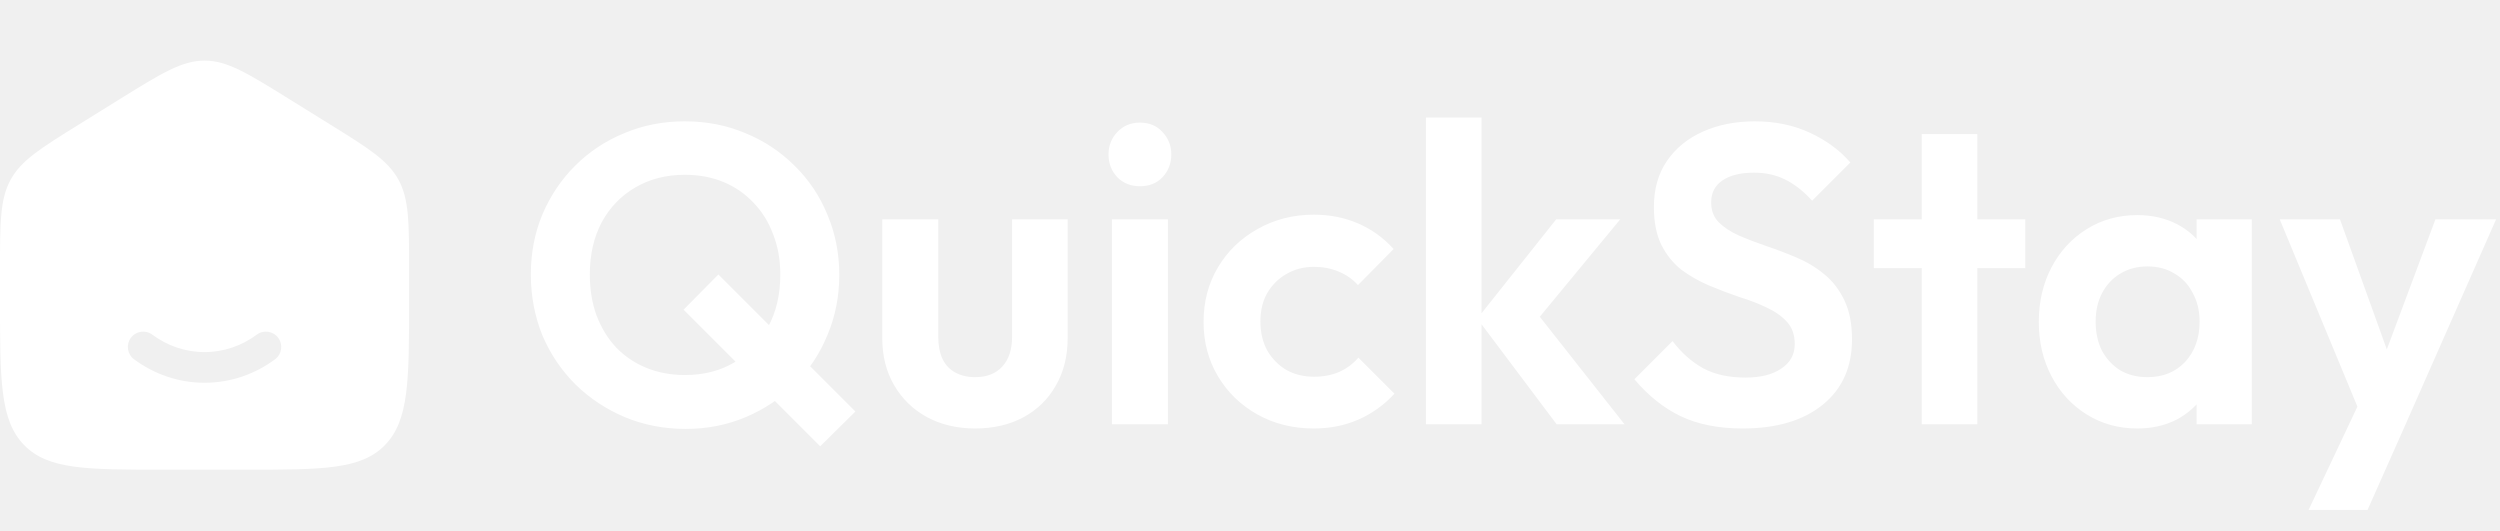
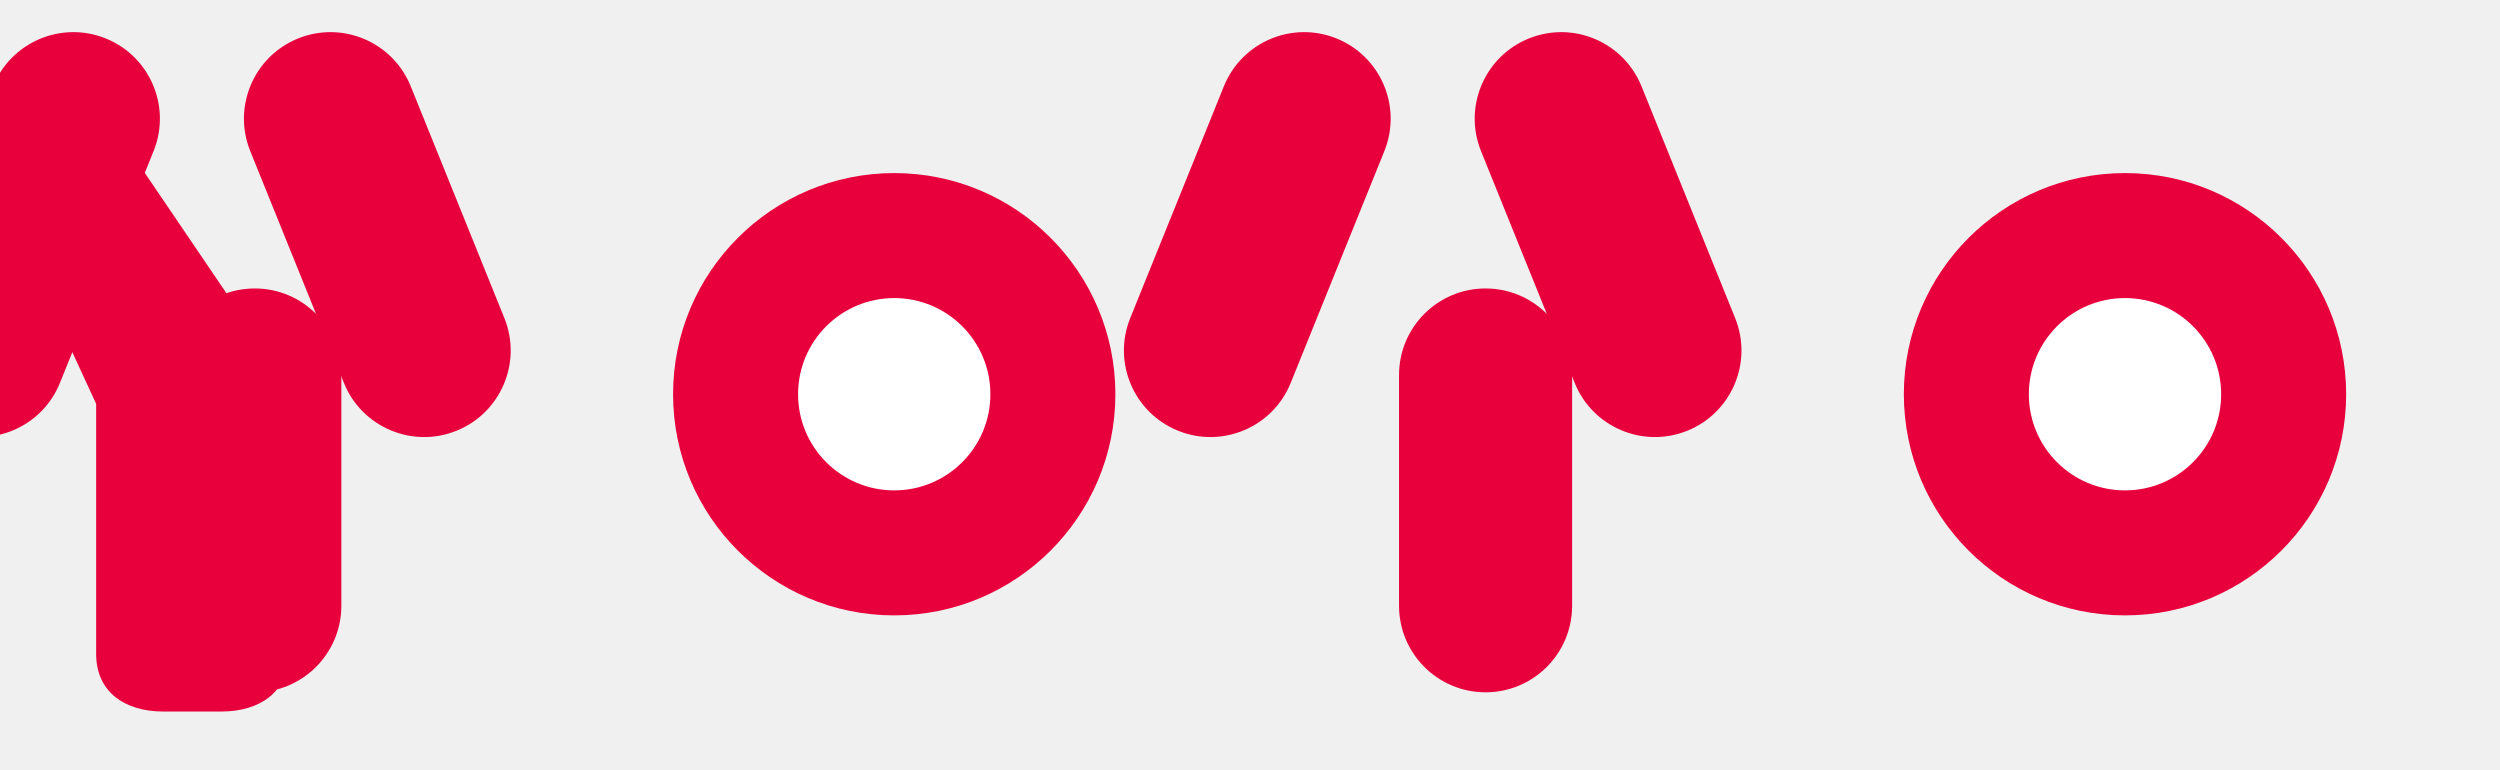
- <svg xmlns="http://www.w3.org/2000/svg" width="165" height="35" viewBox="0 0 165 35" fill="none">
-   <path d="M45.256 28.308C43.819 28.308 42.475 28.047 41.224 27.524C39.992 27.001 38.909 26.283 37.976 25.368C37.043 24.435 36.315 23.352 35.792 22.12C35.288 20.869 35.036 19.535 35.036 18.116C35.036 16.697 35.288 15.381 35.792 14.168C36.315 12.936 37.033 11.863 37.948 10.948C38.881 10.015 39.964 9.296 41.196 8.792C42.428 8.269 43.763 8.008 45.2 8.008C46.637 8.008 47.972 8.269 49.204 8.792C50.436 9.296 51.519 10.015 52.452 10.948C53.385 11.863 54.104 12.936 54.608 14.168C55.131 15.4 55.392 16.725 55.392 18.144C55.392 19.563 55.131 20.888 54.608 22.12C54.104 23.352 53.385 24.435 52.452 25.368C51.537 26.283 50.464 27.001 49.232 27.524C48 28.047 46.675 28.308 45.256 28.308ZM54.132 29.456L45.116 20.44L47.412 18.116L56.456 27.16L54.132 29.456ZM45.2 24.752C46.451 24.752 47.543 24.472 48.476 23.912C49.428 23.352 50.165 22.577 50.688 21.588C51.229 20.599 51.5 19.441 51.5 18.116C51.5 17.145 51.341 16.259 51.024 15.456C50.725 14.653 50.296 13.963 49.736 13.384C49.176 12.787 48.513 12.329 47.748 12.012C46.983 11.695 46.133 11.536 45.2 11.536C43.968 11.536 42.876 11.816 41.924 12.376C40.991 12.917 40.253 13.683 39.712 14.672C39.189 15.661 38.928 16.809 38.928 18.116C38.928 19.105 39.077 20.011 39.376 20.832C39.693 21.653 40.123 22.353 40.664 22.932C41.224 23.511 41.887 23.959 42.652 24.276C43.436 24.593 44.285 24.752 45.2 24.752ZM64.361 28.28C63.166 28.28 62.102 28.028 61.169 27.524C60.254 27.02 59.535 26.32 59.013 25.424C58.49 24.528 58.229 23.492 58.229 22.316V14.476H61.925V22.232C61.925 22.792 62.018 23.277 62.205 23.688C62.391 24.08 62.671 24.379 63.045 24.584C63.418 24.789 63.857 24.892 64.361 24.892C65.126 24.892 65.723 24.659 66.153 24.192C66.582 23.725 66.797 23.072 66.797 22.232V14.476H70.465V22.316C70.465 23.511 70.203 24.556 69.681 25.452C69.177 26.348 68.458 27.048 67.525 27.552C66.61 28.037 65.555 28.28 64.361 28.28ZM73.386 28V14.476H77.082V28H73.386ZM75.234 12.292C74.636 12.292 74.142 12.096 73.75 11.704C73.358 11.293 73.162 10.789 73.162 10.192C73.162 9.613 73.358 9.119 73.75 8.708C74.142 8.297 74.636 8.092 75.234 8.092C75.85 8.092 76.344 8.297 76.718 8.708C77.11 9.119 77.306 9.613 77.306 10.192C77.306 10.789 77.11 11.293 76.718 11.704C76.344 12.096 75.85 12.292 75.234 12.292ZM86.715 28.28C85.334 28.28 84.092 27.972 82.991 27.356C81.89 26.74 81.022 25.9 80.387 24.836C79.752 23.772 79.435 22.577 79.435 21.252C79.435 19.908 79.752 18.704 80.387 17.64C81.022 16.576 81.89 15.736 82.991 15.12C84.111 14.485 85.352 14.168 86.715 14.168C87.779 14.168 88.759 14.364 89.655 14.756C90.551 15.148 91.326 15.708 91.979 16.436L89.627 18.816C89.272 18.424 88.843 18.125 88.339 17.92C87.854 17.715 87.312 17.612 86.715 17.612C86.043 17.612 85.436 17.771 84.895 18.088C84.372 18.387 83.952 18.807 83.635 19.348C83.336 19.871 83.187 20.496 83.187 21.224C83.187 21.933 83.336 22.568 83.635 23.128C83.952 23.669 84.372 24.099 84.895 24.416C85.436 24.715 86.043 24.864 86.715 24.864C87.331 24.864 87.882 24.761 88.367 24.556C88.871 24.332 89.3 24.015 89.655 23.604L92.035 25.984C91.344 26.731 90.551 27.3 89.655 27.692C88.759 28.084 87.779 28.28 86.715 28.28ZM102.736 28L97.5 21.028L102.708 14.476H106.936L100.832 21.868L100.972 20.076L107.216 28H102.736ZM94.112 28V7.756H97.78V28H94.112ZM115.009 28.28C113.423 28.28 112.06 28.009 110.921 27.468C109.801 26.927 108.784 26.115 107.869 25.032L110.389 22.512C110.968 23.277 111.64 23.875 112.405 24.304C113.171 24.715 114.104 24.92 115.205 24.92C116.195 24.92 116.979 24.724 117.557 24.332C118.155 23.94 118.453 23.399 118.453 22.708C118.453 22.111 118.285 21.625 117.949 21.252C117.613 20.879 117.165 20.561 116.605 20.3C116.064 20.039 115.457 19.805 114.785 19.6C114.132 19.376 113.469 19.124 112.797 18.844C112.144 18.564 111.537 18.219 110.977 17.808C110.436 17.379 109.997 16.837 109.661 16.184C109.325 15.512 109.157 14.672 109.157 13.664C109.157 12.469 109.447 11.452 110.025 10.612C110.604 9.772 111.397 9.128 112.405 8.68C113.413 8.232 114.552 8.008 115.821 8.008C117.165 8.008 118.379 8.26 119.461 8.764C120.544 9.268 121.431 9.921 122.121 10.724L119.601 13.244C119.023 12.609 118.425 12.143 117.809 11.844C117.212 11.545 116.531 11.396 115.765 11.396C114.888 11.396 114.197 11.564 113.693 11.9C113.189 12.236 112.937 12.721 112.937 13.356C112.937 13.897 113.105 14.336 113.441 14.672C113.777 15.008 114.216 15.297 114.757 15.54C115.317 15.783 115.924 16.016 116.577 16.24C117.249 16.464 117.912 16.716 118.565 16.996C119.237 17.276 119.844 17.64 120.385 18.088C120.945 18.536 121.393 19.115 121.729 19.824C122.065 20.515 122.233 21.373 122.233 22.4C122.233 24.229 121.589 25.667 120.301 26.712C119.013 27.757 117.249 28.28 115.009 28.28ZM126.835 28V8.848H130.503V28H126.835ZM123.671 17.696V14.476H133.667V17.696H123.671ZM141.057 28.28C139.825 28.28 138.715 27.972 137.725 27.356C136.736 26.74 135.961 25.9 135.401 24.836C134.841 23.772 134.561 22.577 134.561 21.252C134.561 19.908 134.841 18.704 135.401 17.64C135.961 16.576 136.736 15.736 137.725 15.12C138.715 14.504 139.825 14.196 141.057 14.196C142.028 14.196 142.896 14.392 143.661 14.784C144.427 15.176 145.033 15.727 145.481 16.436C145.948 17.127 146.2 17.911 146.237 18.788V23.66C146.2 24.556 145.948 25.349 145.481 26.04C145.033 26.731 144.427 27.281 143.661 27.692C142.896 28.084 142.028 28.28 141.057 28.28ZM141.729 24.892C142.756 24.892 143.587 24.556 144.221 23.884C144.856 23.193 145.173 22.307 145.173 21.224C145.173 20.515 145.024 19.889 144.725 19.348C144.445 18.788 144.044 18.359 143.521 18.06C143.017 17.743 142.42 17.584 141.729 17.584C141.057 17.584 140.46 17.743 139.937 18.06C139.433 18.359 139.032 18.788 138.733 19.348C138.453 19.889 138.313 20.515 138.313 21.224C138.313 21.952 138.453 22.596 138.733 23.156C139.032 23.697 139.433 24.127 139.937 24.444C140.46 24.743 141.057 24.892 141.729 24.892ZM144.977 28V24.36L145.565 21.056L144.977 17.808V14.476H148.617V28H144.977ZM156.118 28.112L150.462 14.476H154.438L158.19 24.892H156.846L160.738 14.476H164.742L158.722 28.112H156.118ZM152.366 33.656L156.482 24.948L158.722 28.112L156.258 33.656H152.366Z" fill="white" />
-   <path fill-rule="evenodd" clip-rule="evenodd" d="M0.701 11.861C8.04663e-08 13.141 0 14.686 0 17.775V19.829C0 25.095 1.60933e-07 27.728 1.582 29.364C3.163 31 5.709 31 10.8 31H16.2C21.291 31 23.837 31 25.418 29.364C27 27.728 27 25.095 27 19.829V17.775C27 14.686 27 13.141 26.299 11.861C25.598 10.58 24.318 9.785 21.757 8.196L19.057 6.52C16.349 4.84 14.996 4 13.5 4C12.004 4 10.651 4.84 7.943 6.52L5.243 8.196C2.682 9.785 1.402 10.58 0.701 11.861ZM10.053 22.087C9.604 21.754 8.97 21.848 8.637 22.297C8.304 22.746 8.398 23.381 8.847 23.713C10.16 24.686 11.765 25.262 13.5 25.262C15.235 25.262 16.84 24.686 18.153 23.713C18.602 23.381 18.696 22.746 18.363 22.297C18.03 21.848 17.396 21.754 16.947 22.087C15.964 22.815 14.777 23.238 13.5 23.238C12.223 23.238 11.036 22.815 10.053 22.087Z" fill="white" />
+ <svg xmlns="http://www.w3.org/2000/svg" viewBox="0 0 260 80" fill="none">
+   <path d="     M 4 8     C 4 8, 8 8, 11 12     L 30 40     L 30 68     C 30 72, 27 74, 23 74     L 17 74     C 13 74, 10 72, 10 68     L 10 42     L -2 16     C -5 10, -1 8, 4 8     Z   " fill="#E8003D" />
+   <g transform="translate(2, 4)">
+     <rect x="0" y="0" width="18" height="44" rx="9" transform="rotate(22, 9, 0)" fill="#E8003D" />
+     <rect x="20" y="0" width="18" height="44" rx="9" transform="rotate(-22, 29, 0)" fill="#E8003D" />
+     <rect x="15.5" y="26" width="18" height="42" rx="9" fill="#E8003D" />
+   </g>
+   <g transform="translate(74, 22)">
+     <circle cx="19" cy="19" r="23" fill="#E8003D" />
+     <circle cx="19" cy="19" r="10" fill="white" />
+   </g>
+   <g transform="translate(130, 4)">
+     <rect x="0" y="0" width="18" height="44" rx="9" transform="rotate(22, 9, 0)" fill="#E8003D" />
+     <rect x="20" y="0" width="18" height="44" rx="9" transform="rotate(-22, 29, 0)" fill="#E8003D" />
+     <rect x="15.5" y="26" width="18" height="42" rx="9" fill="#E8003D" />
+   </g>
+   <g transform="translate(202, 22)">
+     <circle cx="19" cy="19" r="23" fill="#E8003D" />
+     <circle cx="19" cy="19" r="10" fill="white" />
+   </g>
</svg>
